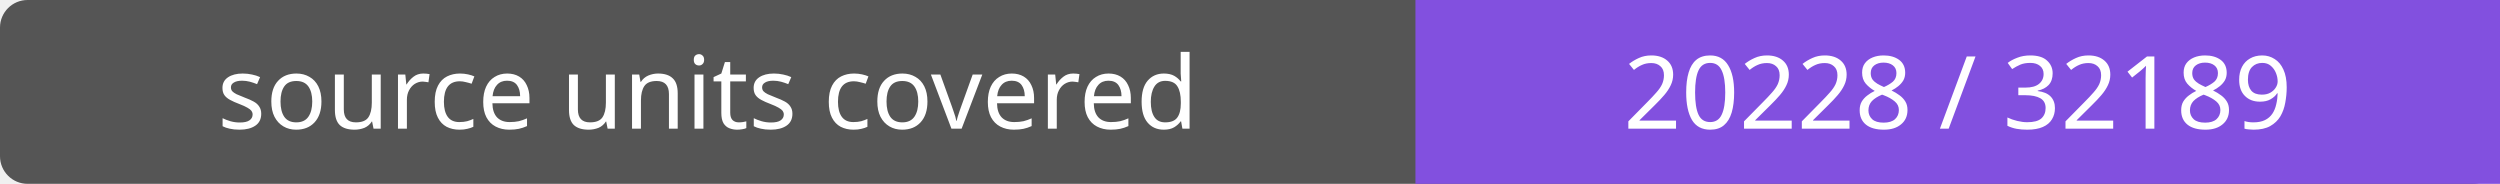
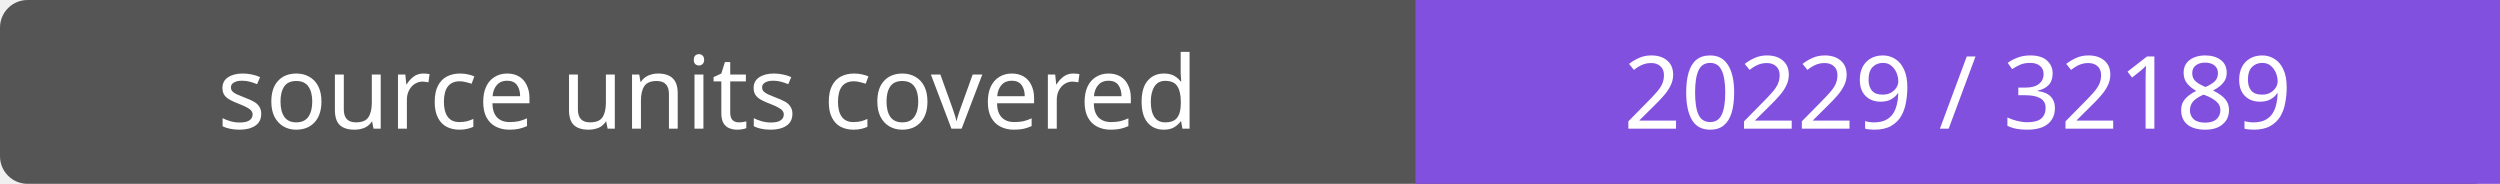
- <svg xmlns="http://www.w3.org/2000/svg" width="272" height="20" role="img" aria-label="source units covered: 20228 / 32189">
+ <svg xmlns="http://www.w3.org/2000/svg" width="272" height="20" role="img" aria-label="source units covered: 20229 / 32189">
  <rect width="272" height="20" rx="3" fill="#555" />
  <path fill="#8250df" d="M154 0h118v20H154z" />
  <g fill="#fff" text-anchor="middle" font-family="Verdana,sans-serif" font-size="11">
    <text x="77.0" y="14">source units covered</text>
-     <text x="213.0" y="14">20228 / 32189</text>
+     <text x="213.0" y="14">20229 / 32189</text>
  </g>
</svg>
